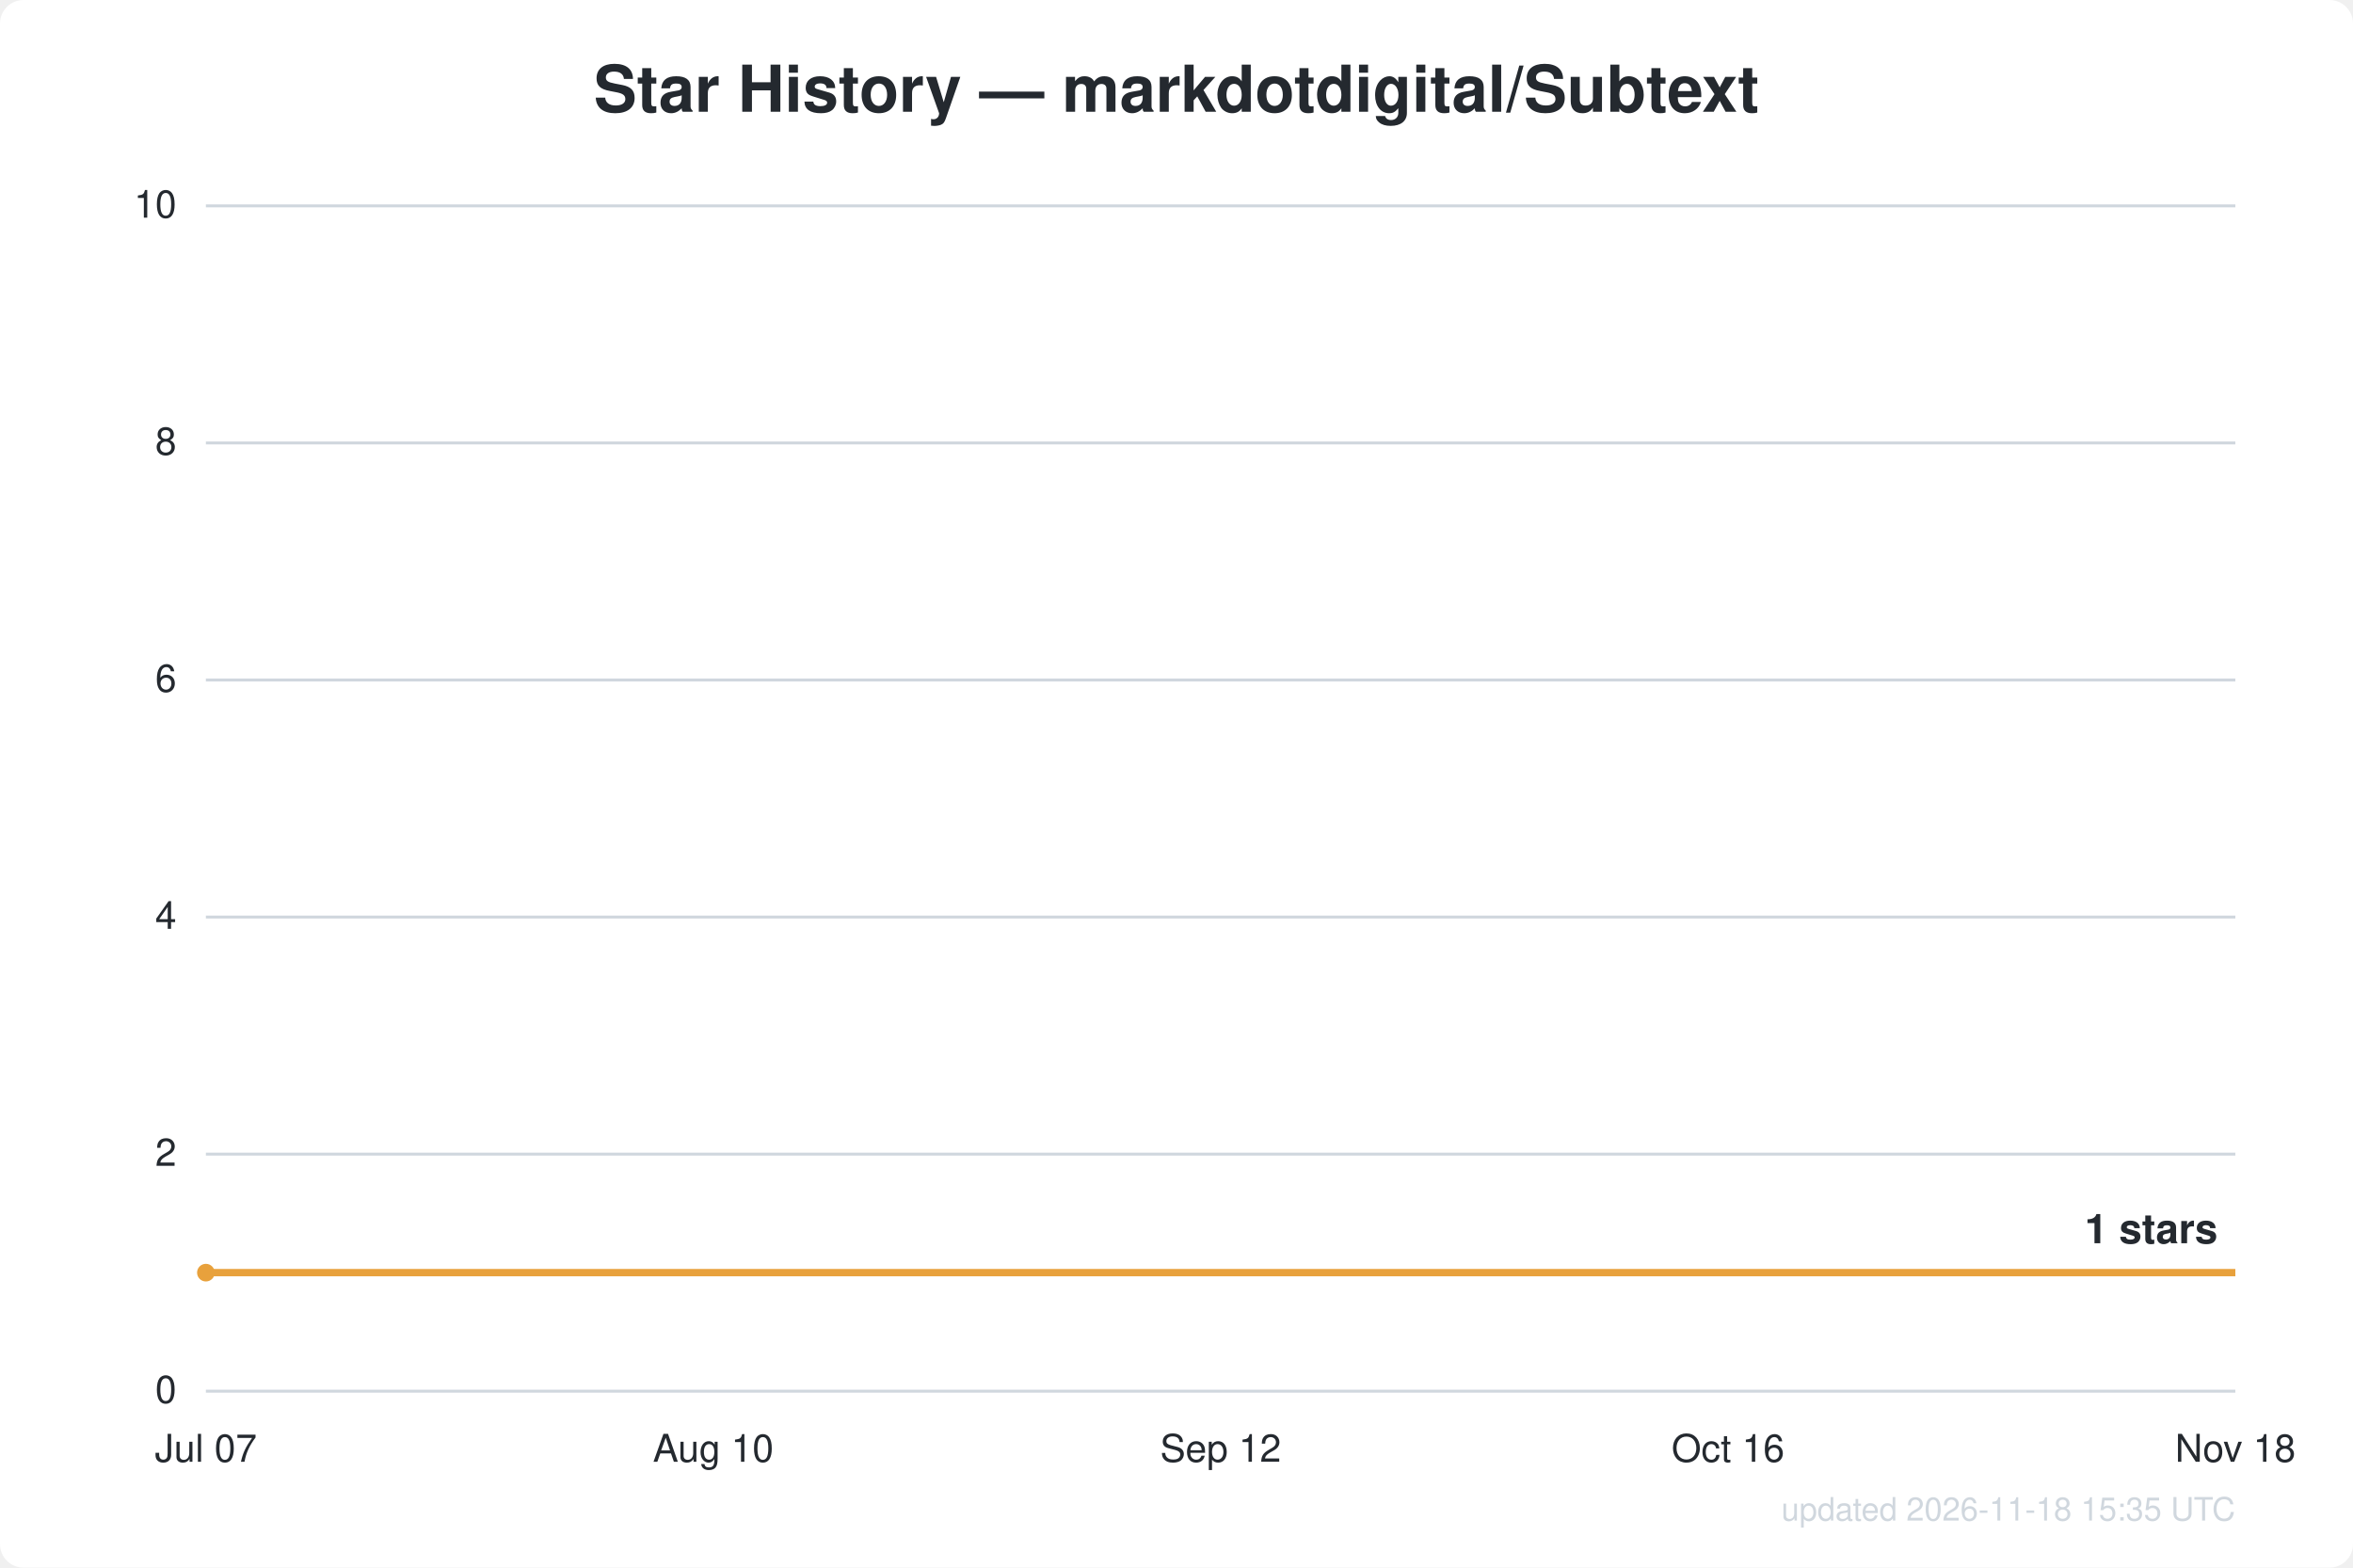
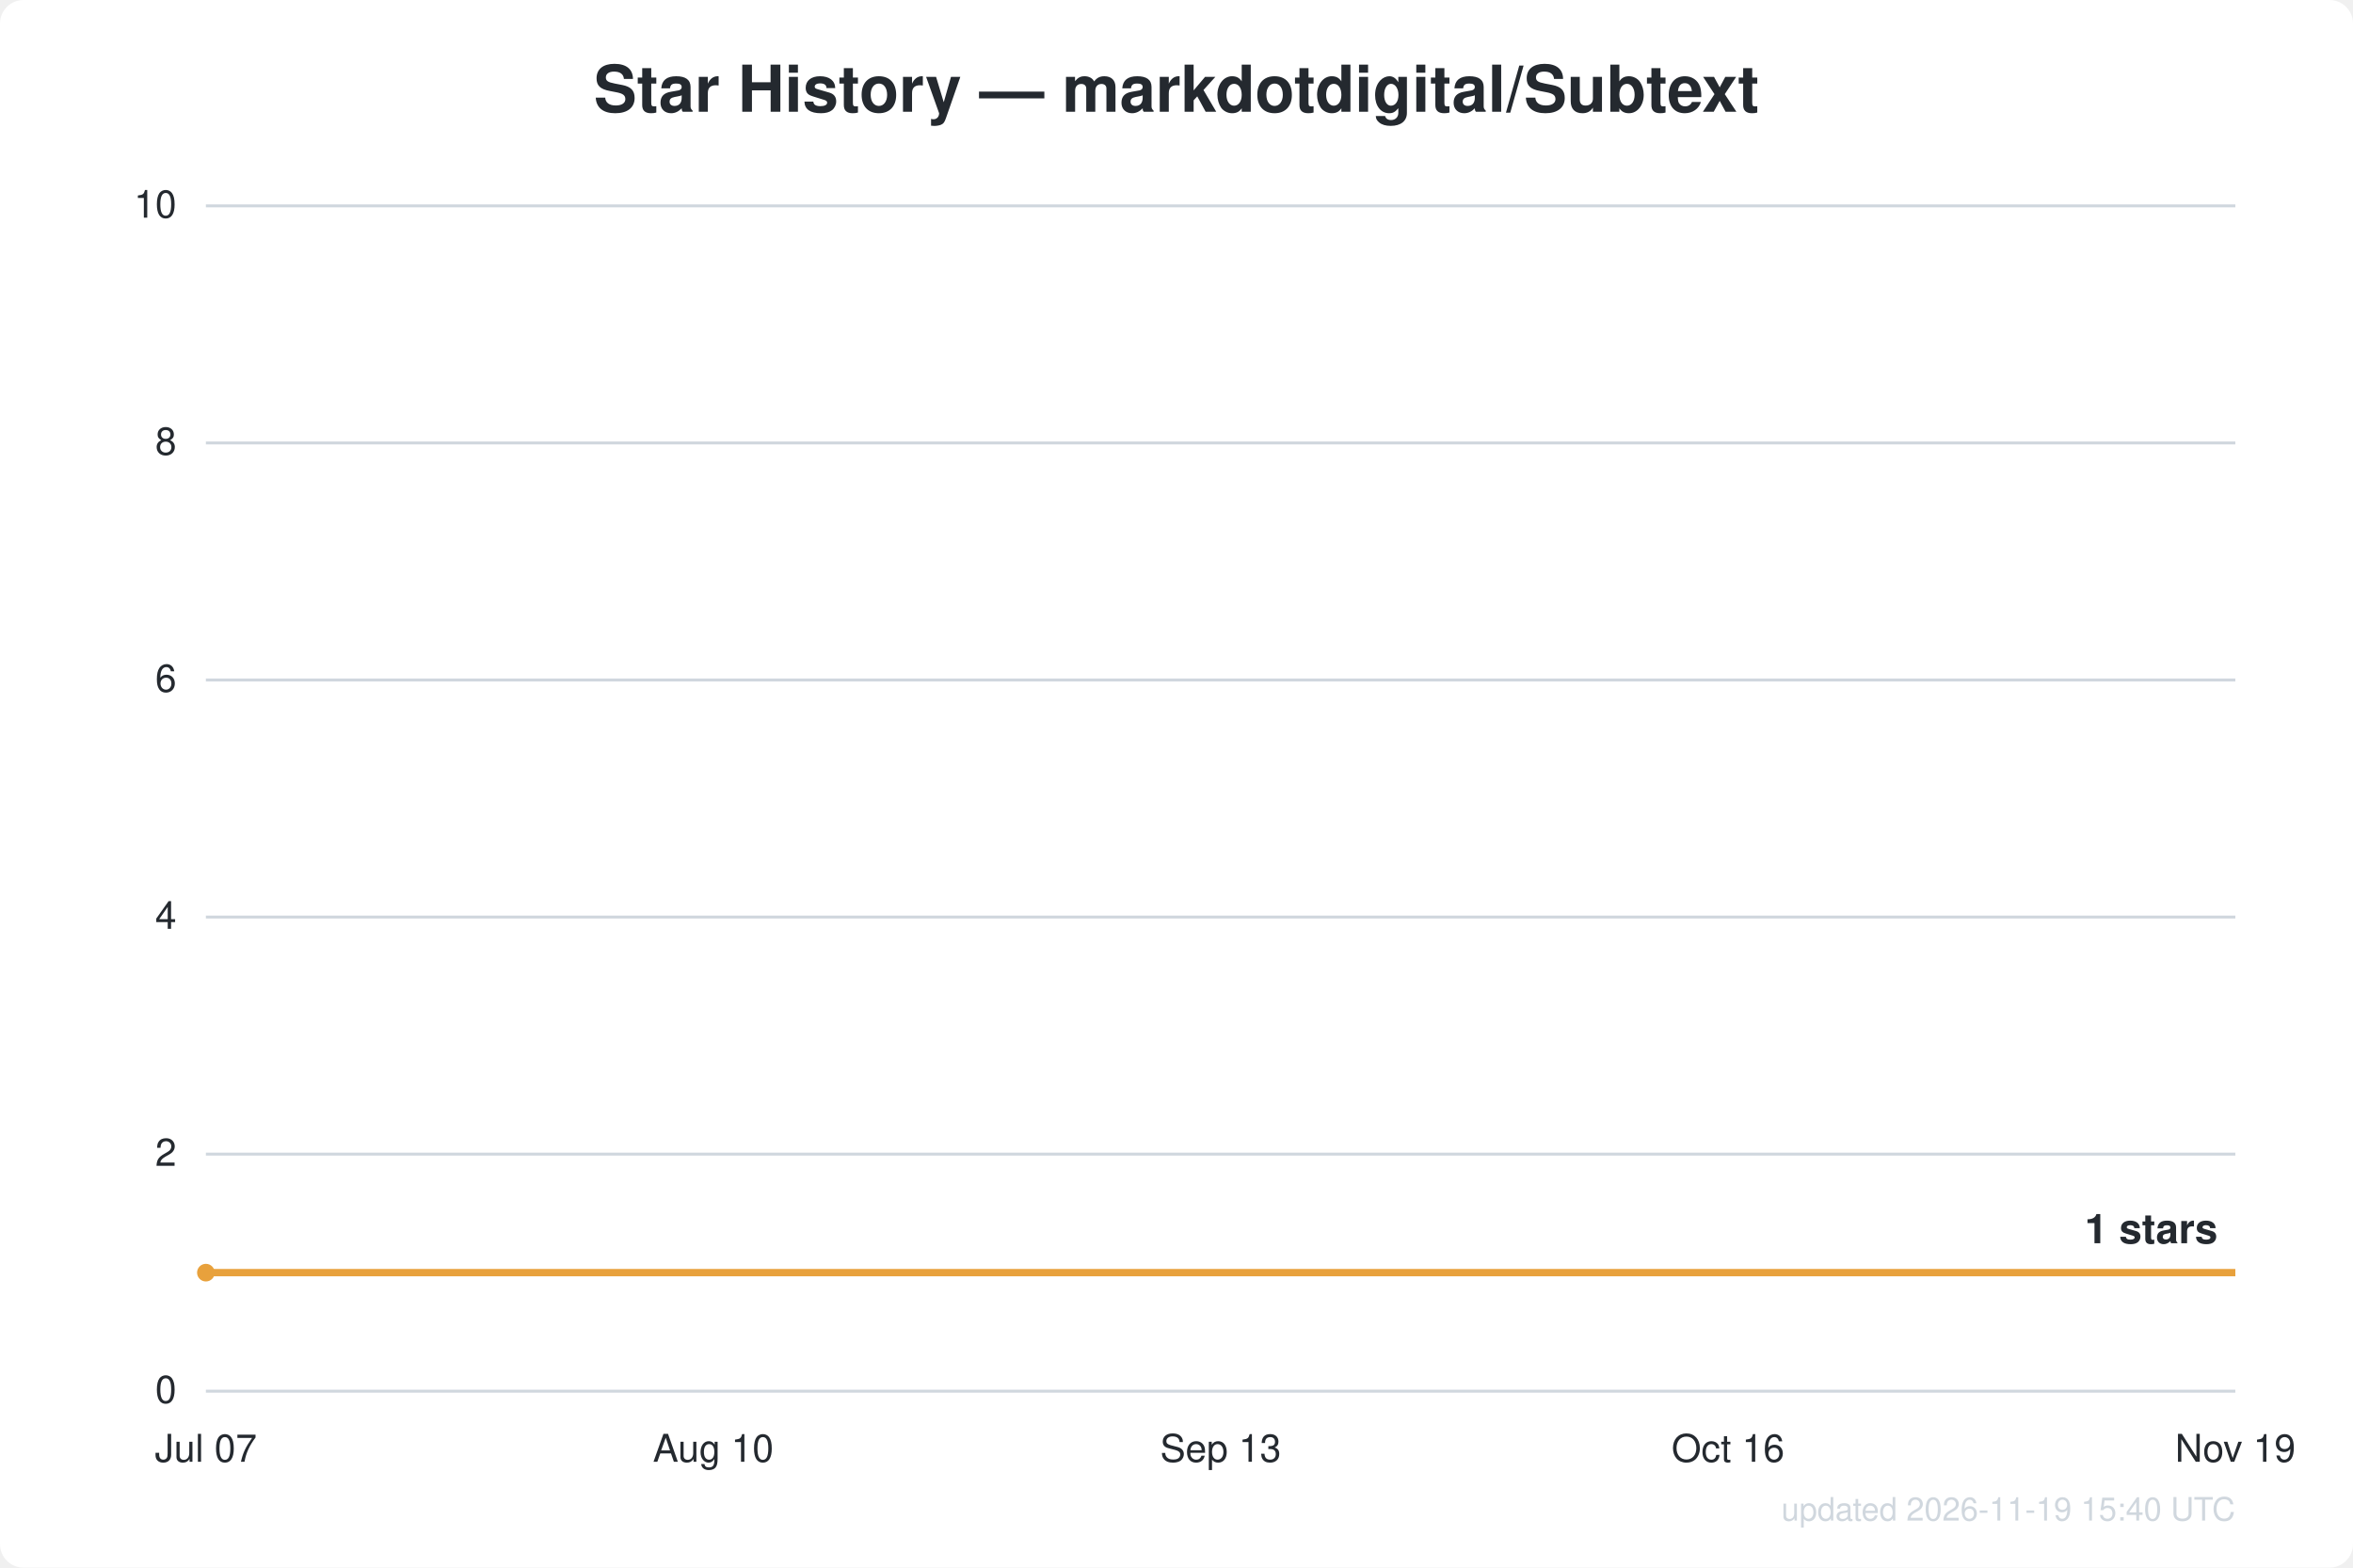
<svg xmlns="http://www.w3.org/2000/svg" width="800" height="533" viewBox="0 0 800 533" font-family="Segoe UI, Helvetica, Arial, sans-serif">
  <rect width="800" height="533" fill="#ffffff" rx="8" />
  <text x="400.0" y="38" text-anchor="middle" fill="#24292f" font-size="22" font-weight="600">Star History — markdotdigital/Subtext</text>
  <line x1="70" y1="473.0" x2="760" y2="473.0" stroke="#d0d7de" stroke-width="1" />
  <text x="60" y="477.0" text-anchor="end" fill="#24292f" font-size="13">0</text>
  <line x1="70" y1="392.4" x2="760" y2="392.4" stroke="#d0d7de" stroke-width="1" />
  <text x="60" y="396.4" text-anchor="end" fill="#24292f" font-size="13">2</text>
  <line x1="70" y1="311.8" x2="760" y2="311.8" stroke="#d0d7de" stroke-width="1" />
  <text x="60" y="315.8" text-anchor="end" fill="#24292f" font-size="13">4</text>
  <line x1="70" y1="231.2" x2="760" y2="231.2" stroke="#d0d7de" stroke-width="1" />
  <text x="60" y="235.2" text-anchor="end" fill="#24292f" font-size="13">6</text>
  <line x1="70" y1="150.6" x2="760" y2="150.6" stroke="#d0d7de" stroke-width="1" />
  <text x="60" y="154.6" text-anchor="end" fill="#24292f" font-size="13">8</text>
  <line x1="70" y1="70.0" x2="760" y2="70.0" stroke="#d0d7de" stroke-width="1" />
  <text x="60" y="74.0" text-anchor="end" fill="#24292f" font-size="13">10</text>
  <text x="70.0" y="497" text-anchor="middle" fill="#24292f" font-size="13">Jul 07</text>
  <text x="242.5" y="497" text-anchor="middle" fill="#24292f" font-size="13">Aug 10</text>
-   <text x="415.0" y="497" text-anchor="middle" fill="#24292f" font-size="13">Sep 12</text>
+   <text x="415.0" y="497" text-anchor="middle" fill="#24292f" font-size="13">Sep 13</text>
  <text x="587.5" y="497" text-anchor="middle" fill="#24292f" font-size="13">Oct 16</text>
-   <text x="760.0" y="497" text-anchor="middle" fill="#24292f" font-size="13">Nov 18</text>
+   <text x="760.0" y="497" text-anchor="middle" fill="#24292f" font-size="13">Nov 19</text>
  <path d="M70.0,432.7 L760.0,432.7" fill="none" stroke="#e8a13c" stroke-width="2.5" stroke-linejoin="round" />
  <circle cx="70.0" cy="432.7" r="3" fill="#e8a13c" />
  <text x="754.0" y="422.7" text-anchor="end" fill="#24292f" font-size="14" font-weight="600">1 stars</text>
-   <text x="760" y="517" text-anchor="end" fill="#d0d7de" font-size="11">updated 2026-11-18 15:35 UTC</text>
+   <text x="760" y="517" text-anchor="end" fill="#d0d7de" font-size="11">updated 2026-11-19 15:40 UTC</text>
</svg>
